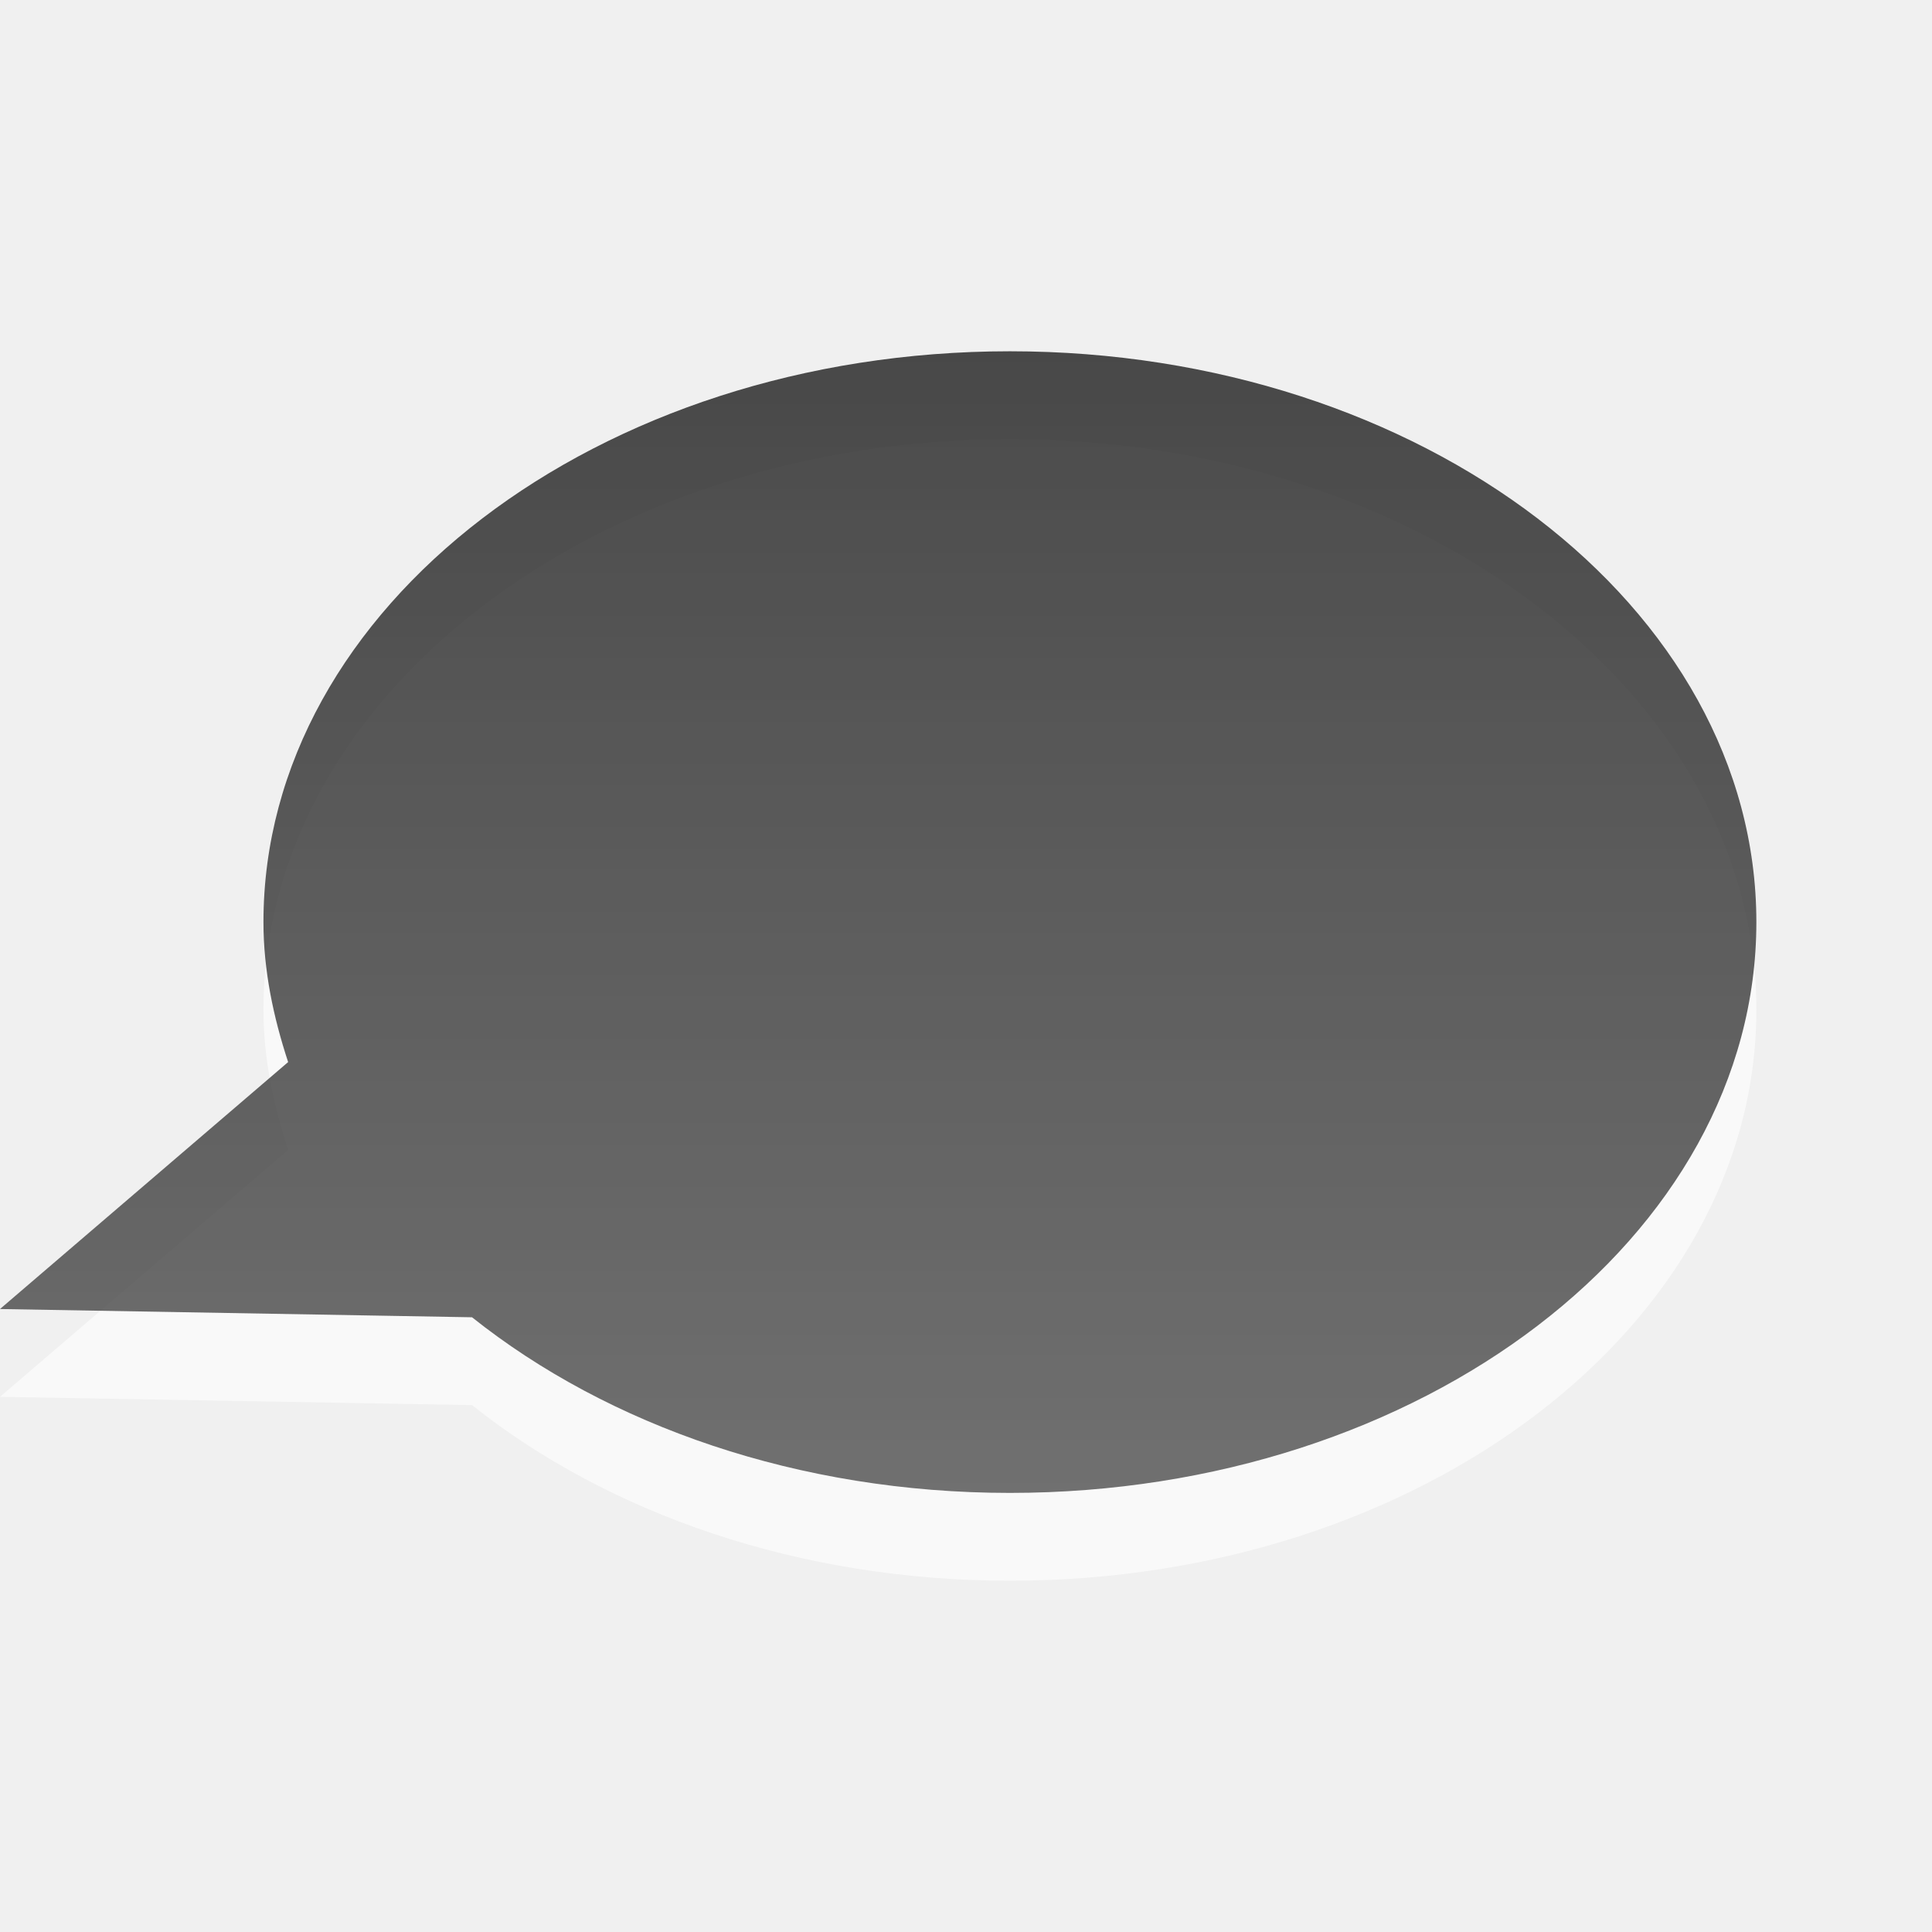
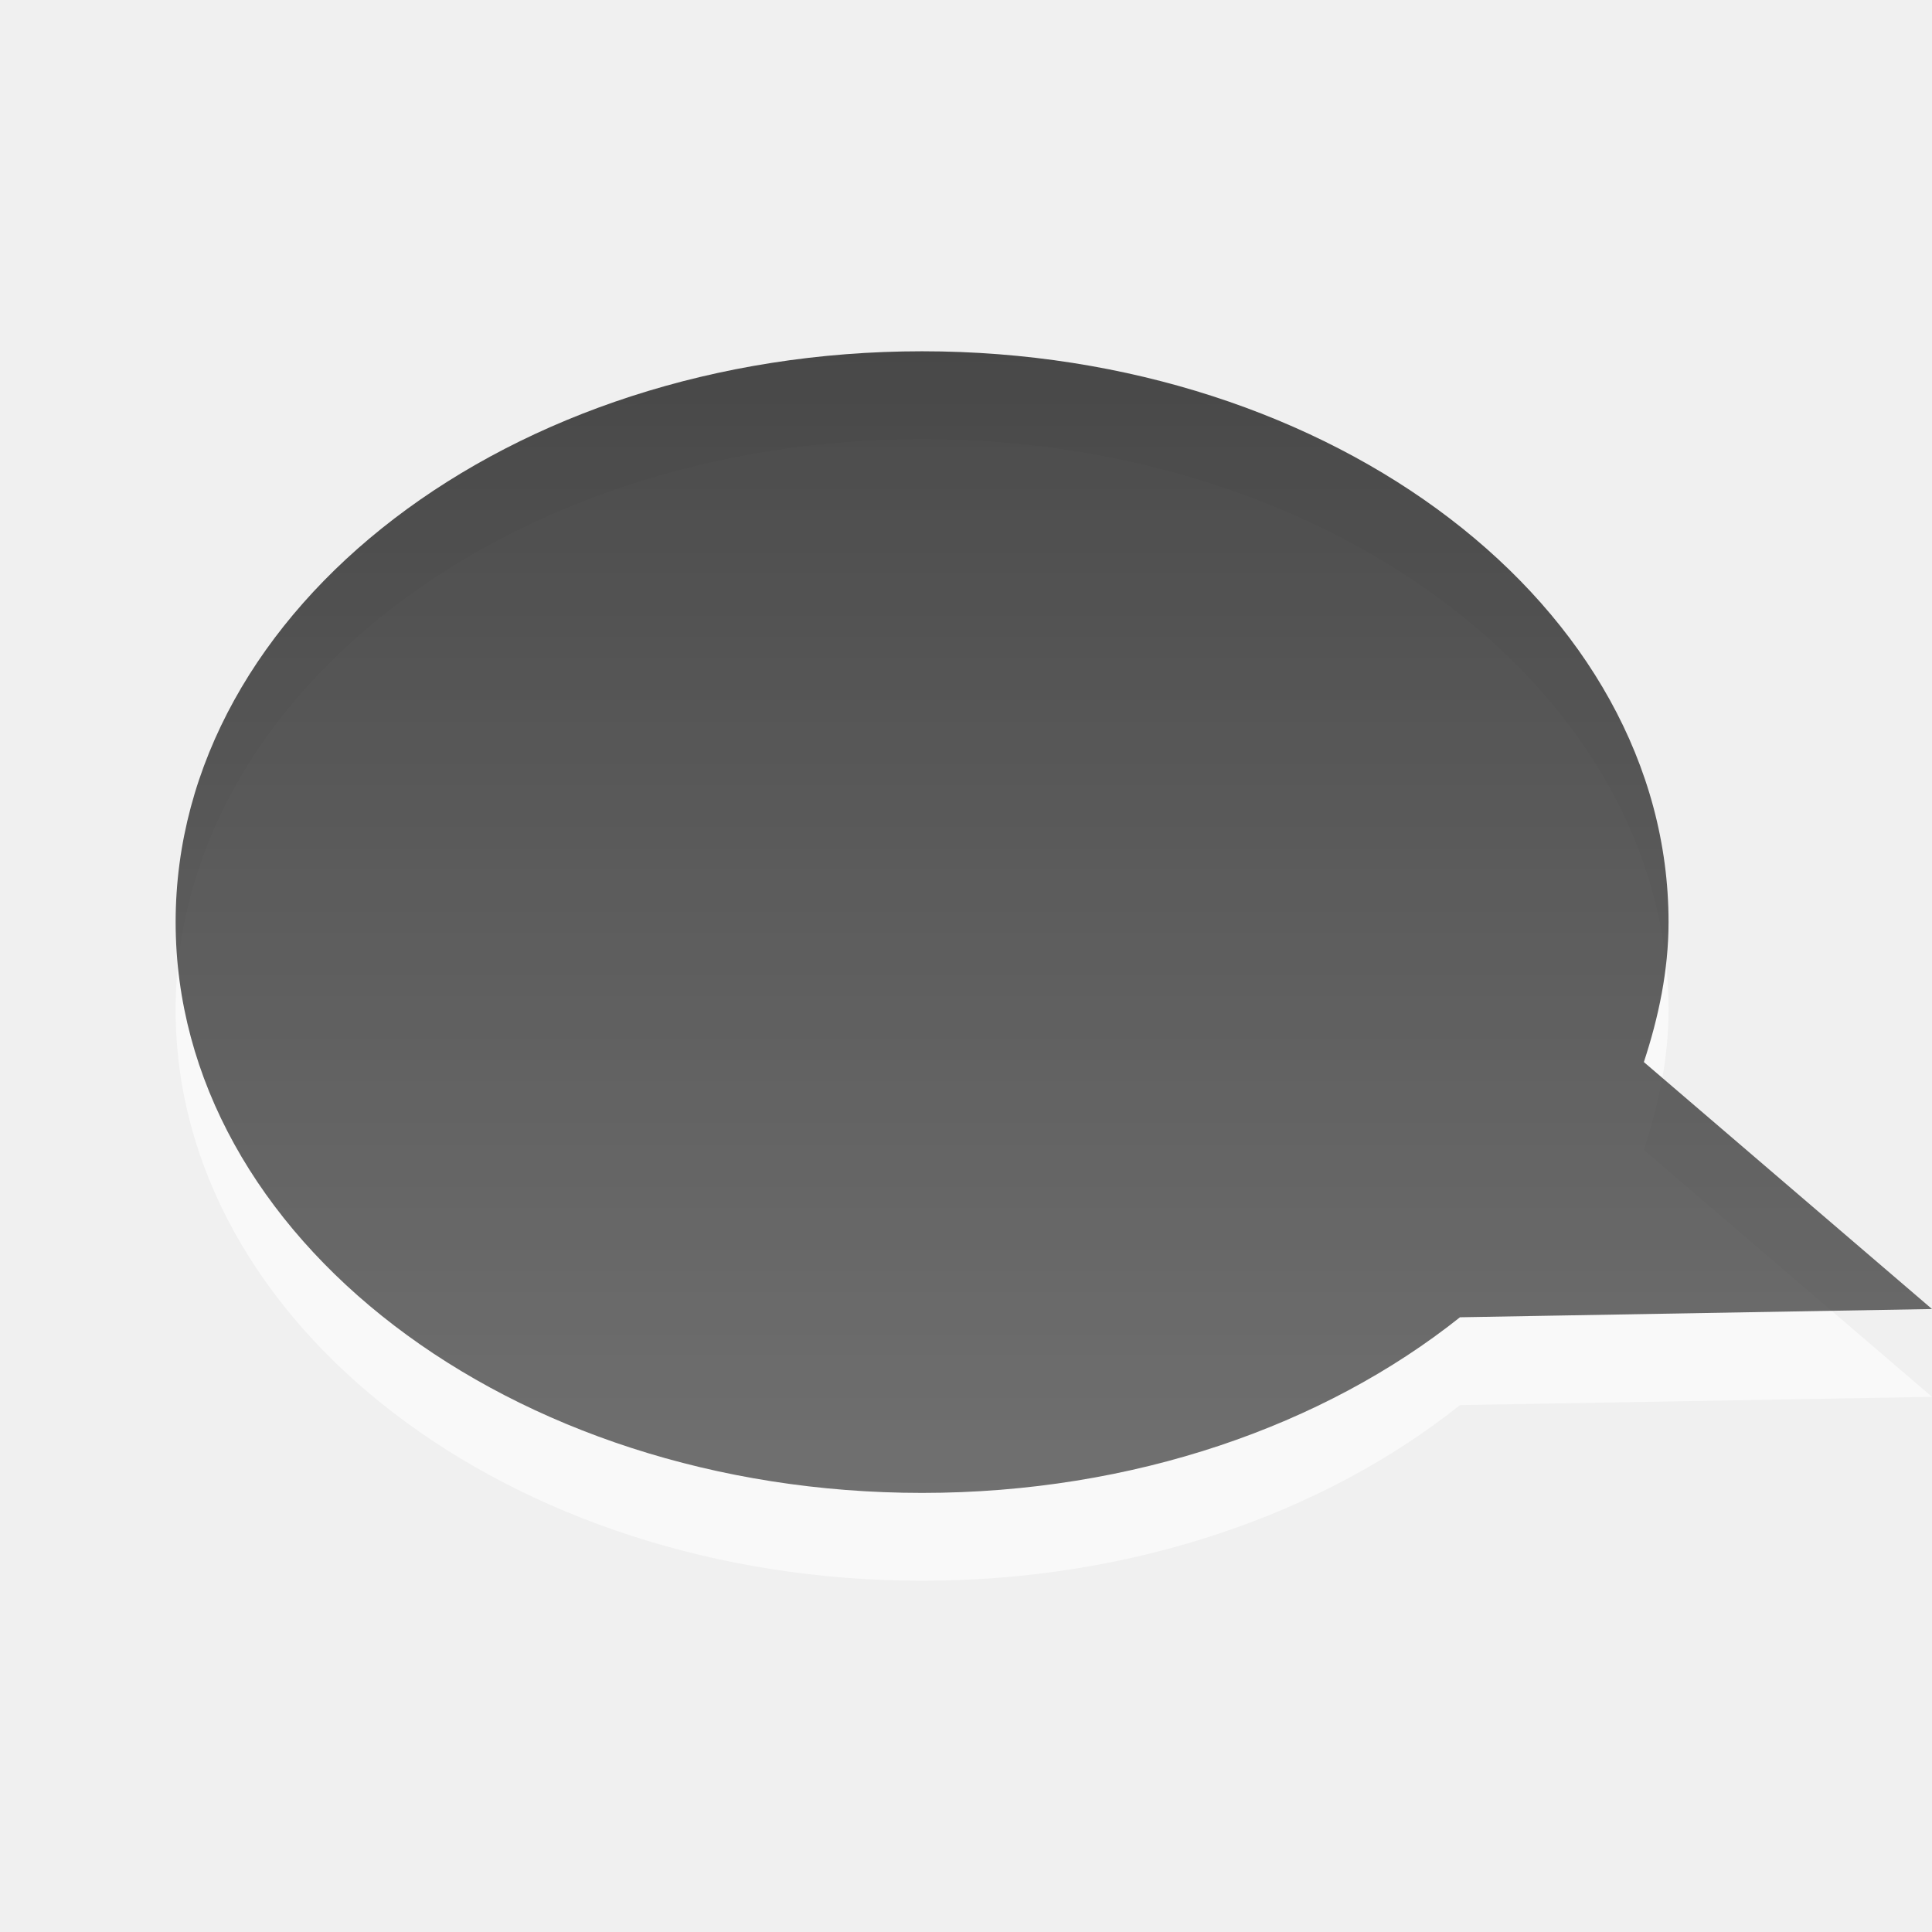
<svg xmlns="http://www.w3.org/2000/svg" xmlns:xlink="http://www.w3.org/1999/xlink" version="1.0" width="22" height="22" id="svg3184">
  <defs id="defs3186">
    <linearGradient id="linearGradient3587-6-5-3">
      <stop id="stop3589-9-2-2" style="stop-color:#000000;stop-opacity:1" offset="0" />
      <stop id="stop3591-7-4-73" style="stop-color:#363636;stop-opacity:1" offset="1" />
    </linearGradient>
-     <linearGradient x1="159.686" y1="14.404" x2="159.686" y2="38.28" id="linearGradient2408" xlink:href="#linearGradient3587-6-5-3" gradientUnits="userSpaceOnUse" gradientTransform="matrix(0.4100229,0,0,0.5447147,-55.02999,-2.845903)" />
-     <linearGradient xlink:href="#linearGradient3587-6-5-3" id="linearGradient2388" gradientUnits="userSpaceOnUse" gradientTransform="matrix(0.4100229,0,0,0.5447147,-56.02999,-3.845903)" x1="159.686" y1="14.404" x2="159.686" y2="38.28" />
+     <linearGradient x1="159.686" y1="14.404" x2="159.686" y2="38.28" id="linearGradient2388" xlink:href="#linearGradient3587-6-5-3" gradientUnits="userSpaceOnUse" gradientTransform="matrix(-0.4100229,0,0,0.5447147,78.02999,-3.845903)" />
  </defs>
-   <path style="opacity:0.6;fill:#ffffff;fill-opacity:1;fill-rule:nonzero;stroke:none;stroke-width:1;stroke-linecap:butt;stroke-linejoin:miter;marker:none;marker-start:none;marker-mid:none;marker-end:none;stroke-miterlimit:4;stroke-dasharray:none;stroke-dashoffset:0;stroke-opacity:1;visibility:visible;display:inline;overflow:visible;enable-background:accumulate" id="path2410" d="M 11.5,5 C 6.808,5 3,7.912 3,11.5 C 3,12.05 3.113,12.583 3.281,13.094 L 0,15.906 L 5.375,16 C 6.922,17.232 9.092,18 11.5,18 C 16.192,18 20,15.088 20,11.5 C 20,7.912 16.192,5 11.5,5 z" />
-   <path style="opacity:0.7;fill:url(#linearGradient2388);fill-opacity:1;fill-rule:nonzero;stroke:none;stroke-width:1;stroke-linecap:butt;stroke-linejoin:miter;marker:none;marker-start:none;marker-mid:none;marker-end:none;stroke-miterlimit:4;stroke-dasharray:none;stroke-dashoffset:0;stroke-opacity:1;visibility:visible;display:inline;overflow:visible;enable-background:accumulate" id="path2396" d="M 11.5,4 C 6.808,4 3,6.912 3,10.5 C 3,11.05 3.113,11.583 3.281,12.094 L 0,14.906 L 5.375,15 C 6.922,16.232 9.092,17 11.5,17 C 16.192,17 20,14.088 20,10.5 C 20,6.912 16.192,4 11.5,4 z" />
+   <path d="m 10.5,5 c 4.692,0 8.5,2.912 8.5,6.5 0,0.55 -0.113,1.083 -0.281,1.594 L 22,15.906 16.625,16 C 15.078,17.232 12.908,18 10.5,18 5.808,18 2,15.088 2,11.5 2,7.912 5.808,5 10.5,5 z" id="path2410" style="opacity:0.6;fill:#ffffff;fill-opacity:1;fill-rule:nonzero;stroke:none;stroke-width:1;marker:none;visibility:visible;display:inline;overflow:visible;enable-background:accumulate" />
+   <path d="m 10.5,4 c 4.692,0 8.5,2.912 8.5,6.5 0,0.55 -0.113,1.083 -0.281,1.594 L 22,14.906 16.625,15 C 15.078,16.232 12.908,17 10.5,17 5.808,17 2,14.088 2,10.5 2,6.912 5.808,4 10.5,4 z" id="path2396" style="opacity:0.7;fill:url(#linearGradient2388);fill-opacity:1;fill-rule:nonzero;stroke:none;stroke-width:1;marker:none;visibility:visible;display:inline;overflow:visible;enable-background:accumulate" />
</svg>
